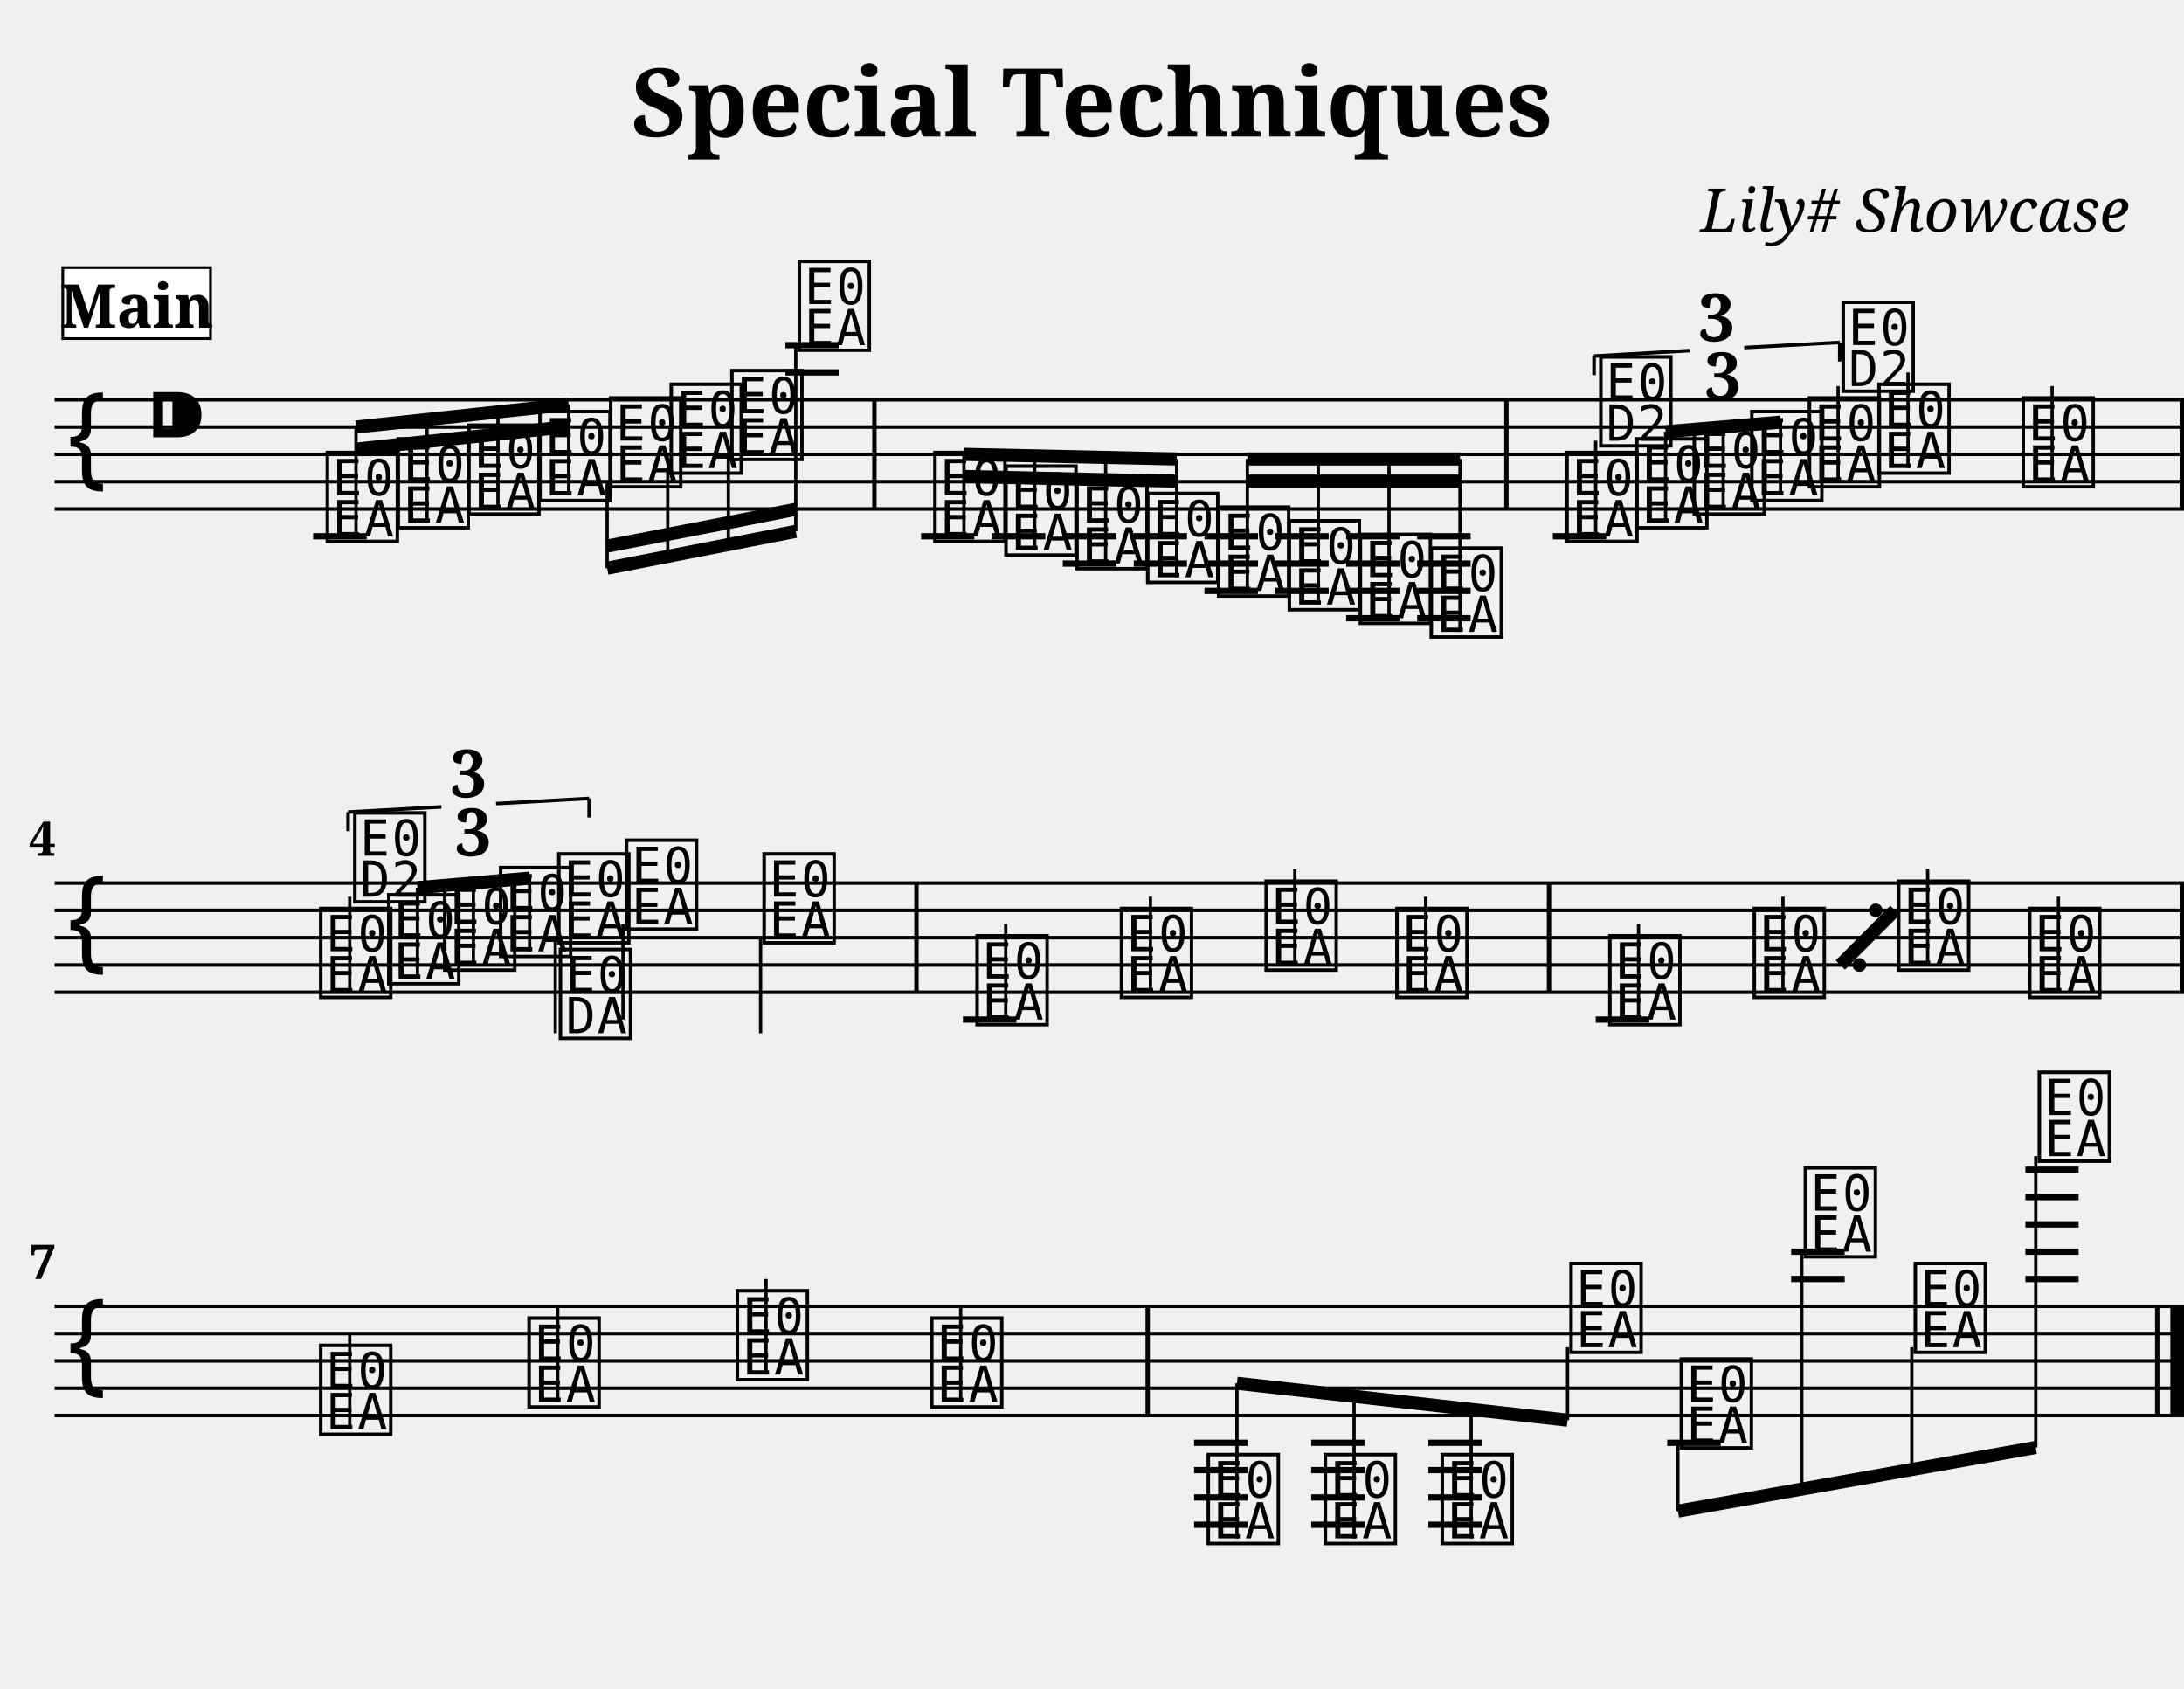
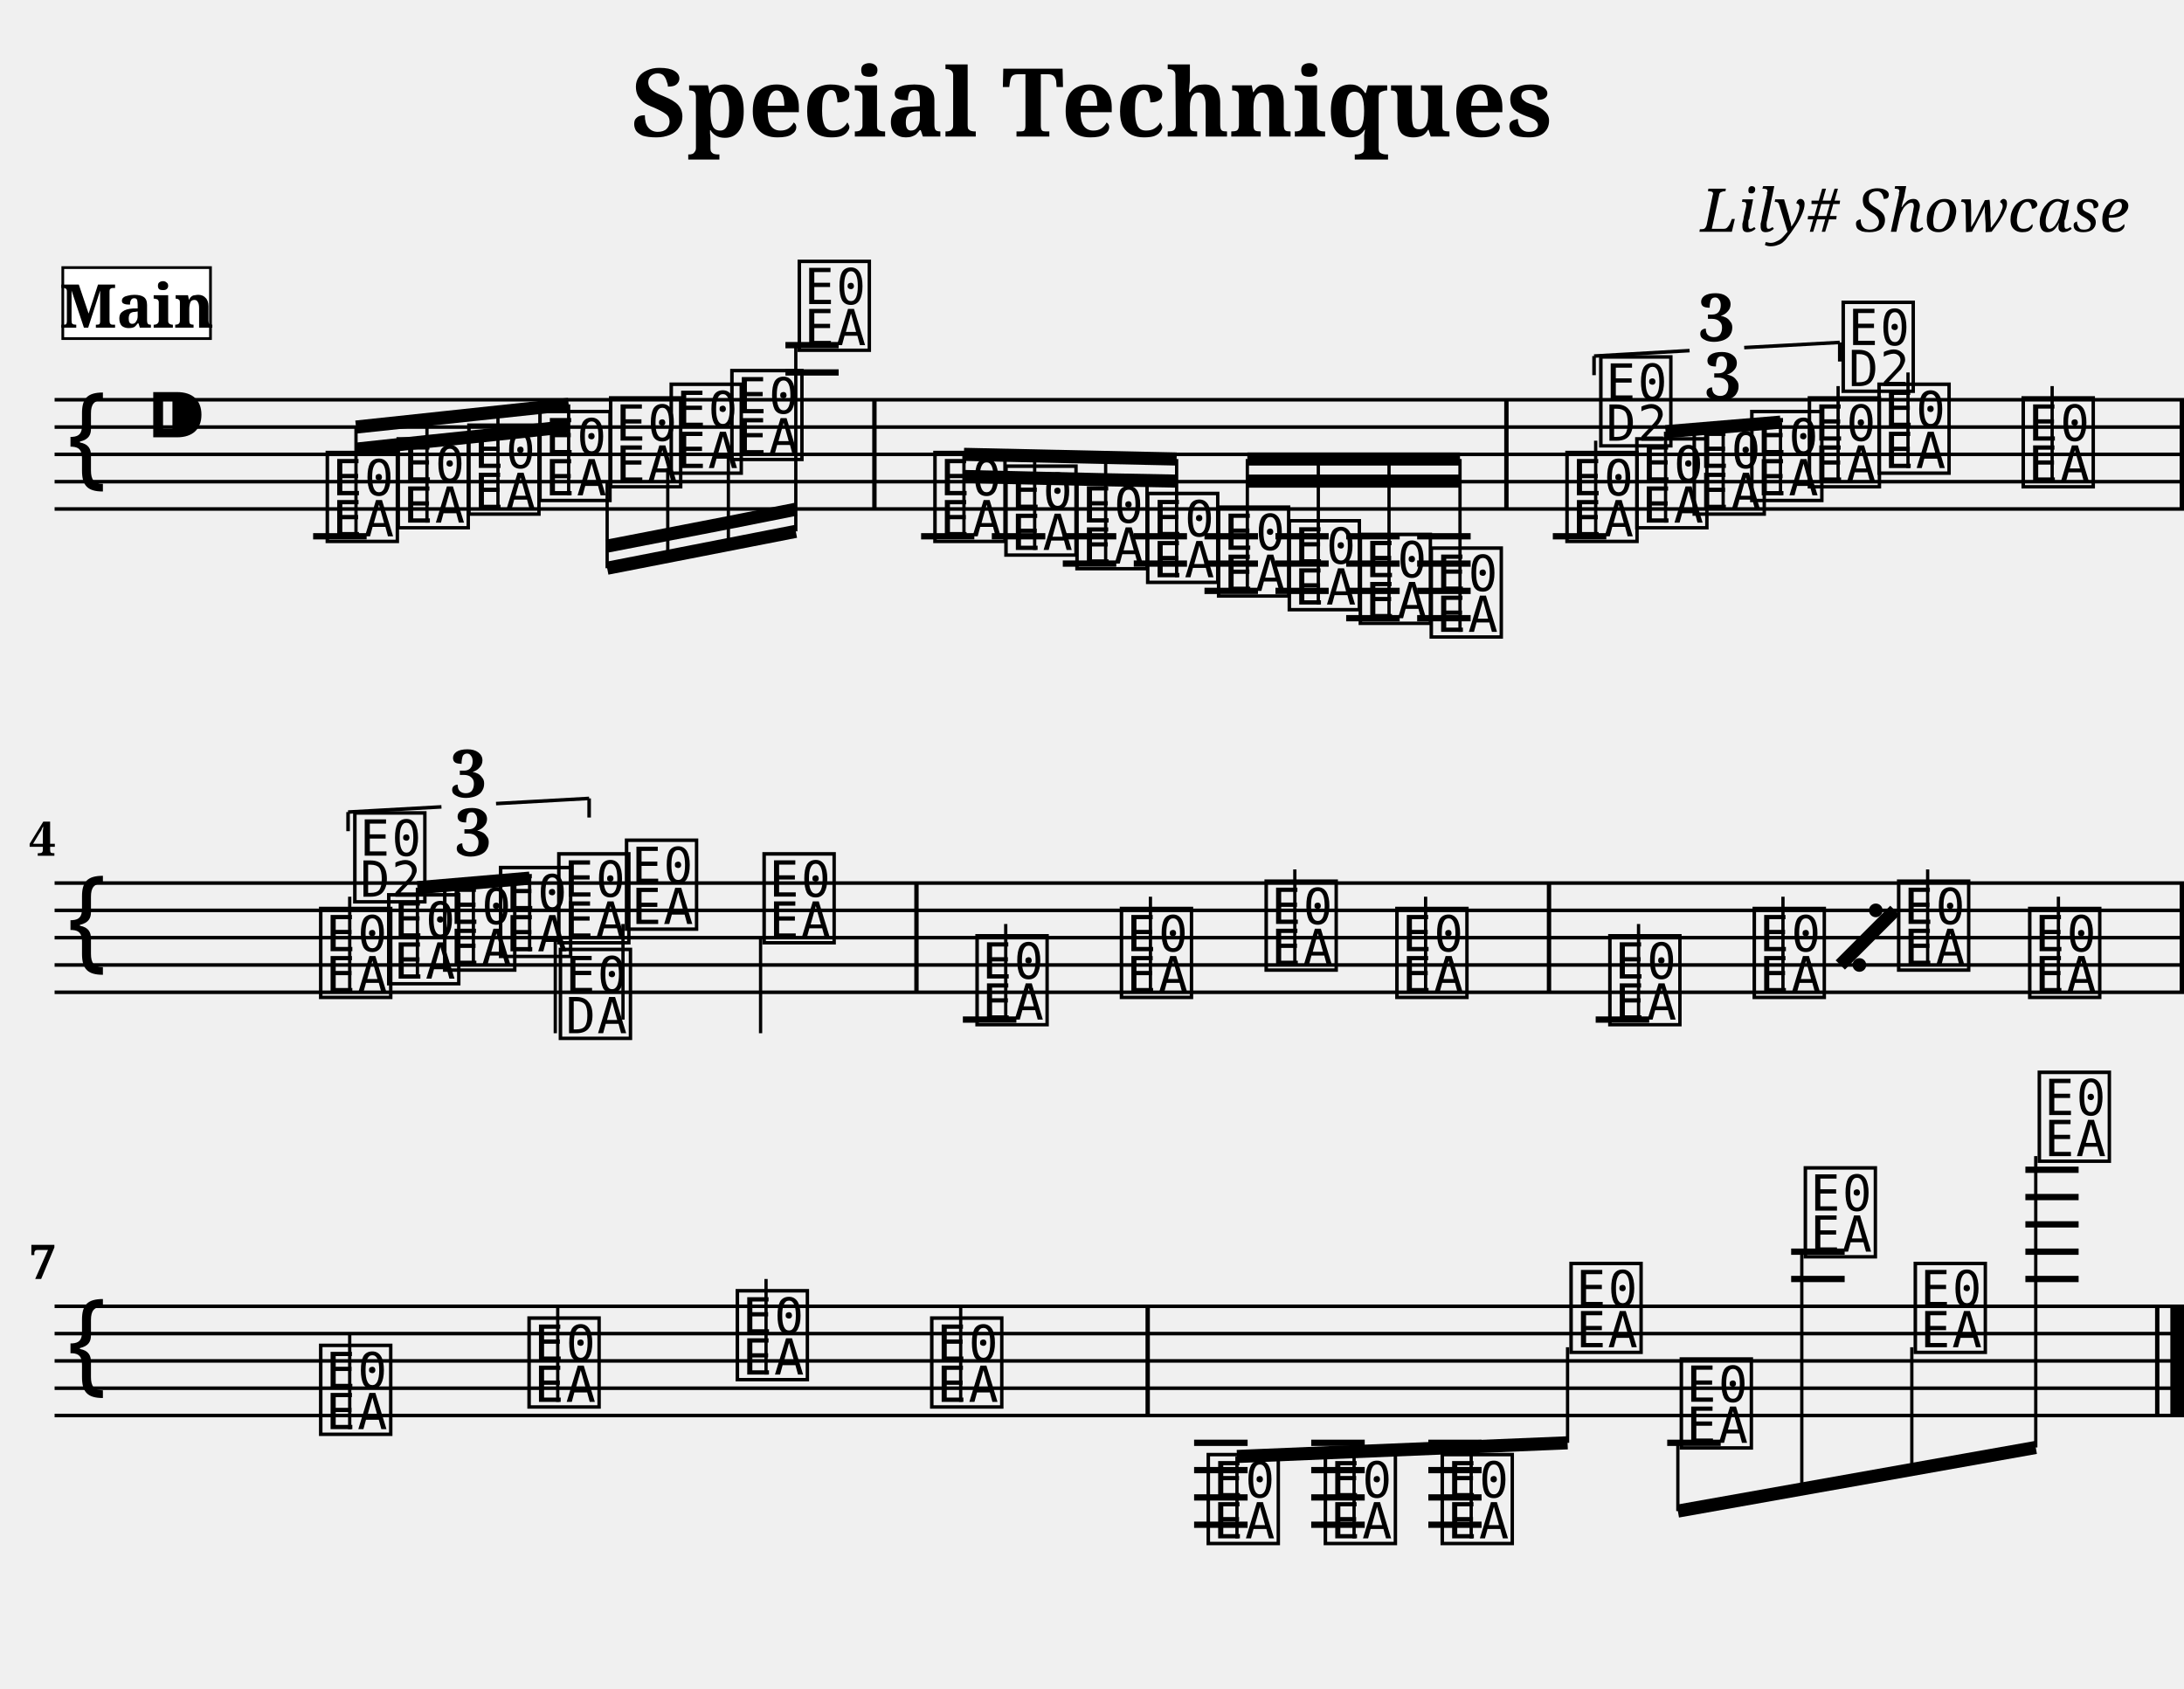
<svg xmlns="http://www.w3.org/2000/svg" width="800.0" height="618.4" viewBox="0 0 80.00 61.84">
  <style>
  @font-face { font-family: 'Emmentaler'; src: local('Emmentaler'); }
  .music { font-family: 'Emmentaler', serif; }
</style>
  <text x="40.00" y="5.00" font-size="3.49" font-family="serif" font-weight="bold" text-anchor="middle">Special Techniques</text>
  <text x="78.00" y="8.49" font-size="2.20" font-family="serif" font-style="italic" text-anchor="end">Lily# Showcase</text>
  <g transform="translate(2.00,0.00) scale(1,1)">
    <line x1="0.00" y1="14.64" x2="78.00" y2="14.64" stroke="#000000" stroke-width="0.130" />
    <line x1="0.00" y1="15.64" x2="78.00" y2="15.64" stroke="#000000" stroke-width="0.130" />
    <line x1="0.00" y1="16.64" x2="78.00" y2="16.64" stroke="#000000" stroke-width="0.130" />
    <line x1="0.00" y1="17.64" x2="78.00" y2="17.64" stroke="#000000" stroke-width="0.130" />
    <line x1="0.00" y1="18.64" x2="78.00" y2="18.64" stroke="#000000" stroke-width="0.130" />
    <text class="music" x="0.30" y="17.64" font-size="4.00"></text>
    <text class="music" x="3.30" y="16.64" font-size="4.00"></text>
    <text class="music" x="9.80" y="19.64" font-size="4.00" data-pos="222"></text>
    <text class="music" x="12.40" y="19.14" font-size="4.00" data-pos="295"></text>
    <text class="music" x="14.99" y="18.64" font-size="4.00" data-pos="297"></text>
    <text class="music" x="17.59" y="18.14" font-size="4.00" data-pos="299"></text>
    <text class="music" x="20.18" y="17.64" font-size="4.00" data-pos="301"></text>
    <text class="music" x="22.40" y="17.14" font-size="4.00" data-pos="303"></text>
    <text class="music" x="24.62" y="16.64" font-size="4.00" data-pos="305"></text>
    <text class="music" x="27.09" y="12.64" font-size="4.00" data-pos="307"></text>
    <text class="music" x="32.06" y="19.64" font-size="4.00" data-pos="337"></text>
    <text class="music" x="34.66" y="20.14" font-size="4.00" data-pos="408"></text>
    <text class="music" x="37.26" y="20.64" font-size="4.00" data-pos="410"></text>
    <text class="music" x="39.85" y="21.14" font-size="4.00" data-pos="412"></text>
    <text class="music" x="42.45" y="21.64" font-size="4.00" data-pos="414"></text>
    <text class="music" x="45.04" y="22.14" font-size="4.00" data-pos="416"></text>
    <text class="music" x="47.64" y="22.64" font-size="4.00" data-pos="418"></text>
    <text class="music" x="50.24" y="23.14" font-size="4.00" data-pos="420"></text>
    <text class="music" x="55.21" y="19.64" font-size="4.00" data-pos="512"></text>
    <line x1="56.45" y1="19.64" x2="56.45" y2="16.14" stroke="#000000" stroke-width="0.120" />
    <text class="music" x="56.45" y="16.14" font-size="4.00"></text>
    <text class="music" x="57.77" y="19.14" font-size="4.00" data-pos="528"></text>
    <text class="music" x="59.87" y="18.64" font-size="4.00" data-pos="531"></text>
    <text class="music" x="61.98" y="18.14" font-size="4.00" data-pos="533"></text>
    <text class="music" x="64.09" y="17.64" font-size="4.00" data-pos="537"></text>
    <line x1="65.33" y1="17.64" x2="65.33" y2="14.14" stroke="#000000" stroke-width="0.120" />
    <text class="music" x="65.33" y="14.14" font-size="4.00"></text>
    <text class="music" x="66.64" y="17.14" font-size="4.00" data-pos="541"></text>
    <line x1="67.89" y1="17.14" x2="67.89" y2="13.64" stroke="#000000" stroke-width="0.120" />
    <text class="music" x="71.92" y="17.64" font-size="4.00" data-pos="544"></text>
    <line x1="73.17" y1="17.64" x2="73.17" y2="14.14" stroke="#000000" stroke-width="0.120" />
    <line x1="9.47" y1="19.64" x2="11.43" y2="19.64" stroke="#000000" stroke-width="0.230" />
    <line x1="26.77" y1="13.64" x2="28.72" y2="13.64" stroke="#000000" stroke-width="0.230" />
    <line x1="26.77" y1="12.64" x2="28.72" y2="12.64" stroke="#000000" stroke-width="0.230" />
    <line x1="31.74" y1="19.64" x2="33.69" y2="19.64" stroke="#000000" stroke-width="0.230" />
    <line x1="34.33" y1="19.64" x2="36.29" y2="19.64" stroke="#000000" stroke-width="0.230" />
    <line x1="36.93" y1="19.64" x2="38.89" y2="19.64" stroke="#000000" stroke-width="0.230" />
    <line x1="36.93" y1="20.64" x2="38.89" y2="20.64" stroke="#000000" stroke-width="0.230" />
    <line x1="39.53" y1="19.64" x2="41.48" y2="19.64" stroke="#000000" stroke-width="0.230" />
    <line x1="39.53" y1="20.64" x2="41.48" y2="20.64" stroke="#000000" stroke-width="0.230" />
    <line x1="42.12" y1="19.64" x2="44.08" y2="19.64" stroke="#000000" stroke-width="0.230" />
    <line x1="42.12" y1="20.64" x2="44.08" y2="20.64" stroke="#000000" stroke-width="0.230" />
    <line x1="42.12" y1="21.64" x2="44.08" y2="21.64" stroke="#000000" stroke-width="0.230" />
    <line x1="44.72" y1="19.64" x2="46.67" y2="19.64" stroke="#000000" stroke-width="0.230" />
    <line x1="44.72" y1="20.64" x2="46.67" y2="20.64" stroke="#000000" stroke-width="0.230" />
    <line x1="44.72" y1="21.64" x2="46.67" y2="21.64" stroke="#000000" stroke-width="0.230" />
    <line x1="47.31" y1="19.64" x2="49.27" y2="19.64" stroke="#000000" stroke-width="0.230" />
    <line x1="47.31" y1="20.64" x2="49.27" y2="20.64" stroke="#000000" stroke-width="0.230" />
    <line x1="47.31" y1="21.64" x2="49.27" y2="21.64" stroke="#000000" stroke-width="0.230" />
    <line x1="47.31" y1="22.64" x2="49.27" y2="22.64" stroke="#000000" stroke-width="0.230" />
    <line x1="49.91" y1="19.64" x2="51.87" y2="19.64" stroke="#000000" stroke-width="0.230" />
    <line x1="49.91" y1="20.64" x2="51.87" y2="20.64" stroke="#000000" stroke-width="0.230" />
    <line x1="49.91" y1="21.64" x2="51.87" y2="21.64" stroke="#000000" stroke-width="0.230" />
    <line x1="49.91" y1="22.64" x2="51.87" y2="22.64" stroke="#000000" stroke-width="0.230" />
    <line x1="54.88" y1="19.64" x2="56.84" y2="19.64" stroke="#000000" stroke-width="0.230" />
    <rect x="29.95" y="14.64" width="0.16" height="4.00" fill="#000000" />
    <rect x="53.10" y="14.64" width="0.16" height="4.00" fill="#000000" />
    <rect x="77.84" y="14.64" width="0.16" height="4.00" fill="#000000" />
    <line x1="11.04" y1="15.64" x2="18.83" y2="14.81" stroke="#000000" stroke-width="0.480" />
    <line x1="11.04" y1="16.45" x2="13.64" y2="16.17" stroke="#000000" stroke-width="0.480" />
    <line x1="13.64" y1="16.17" x2="16.24" y2="15.90" stroke="#000000" stroke-width="0.480" />
    <line x1="16.24" y1="15.90" x2="18.83" y2="15.62" stroke="#000000" stroke-width="0.480" />
    <line x1="11.04" y1="19.64" x2="11.04" y2="15.64" stroke="#000000" stroke-width="0.120" />
    <line x1="13.64" y1="19.14" x2="13.64" y2="15.36" stroke="#000000" stroke-width="0.120" />
    <line x1="16.24" y1="18.64" x2="16.24" y2="15.09" stroke="#000000" stroke-width="0.120" />
    <line x1="18.83" y1="18.14" x2="18.83" y2="14.81" stroke="#000000" stroke-width="0.120" />
    <line x1="20.24" y1="20.81" x2="27.15" y2="19.46" stroke="#000000" stroke-width="0.480" />
    <line x1="20.24" y1="20.00" x2="22.46" y2="19.57" stroke="#000000" stroke-width="0.480" />
    <line x1="22.46" y1="19.57" x2="24.68" y2="19.14" stroke="#000000" stroke-width="0.480" />
    <line x1="24.68" y1="19.14" x2="27.15" y2="18.65" stroke="#000000" stroke-width="0.480" />
    <line x1="20.24" y1="17.64" x2="20.24" y2="20.81" stroke="#000000" stroke-width="0.120" />
    <line x1="22.46" y1="17.14" x2="22.46" y2="20.38" stroke="#000000" stroke-width="0.120" />
    <line x1="24.68" y1="16.64" x2="24.68" y2="19.95" stroke="#000000" stroke-width="0.120" />
    <line x1="27.15" y1="12.64" x2="27.15" y2="19.46" stroke="#000000" stroke-width="0.120" />
    <line x1="33.31" y1="16.64" x2="41.10" y2="16.81" stroke="#000000" stroke-width="0.480" />
    <line x1="33.31" y1="17.45" x2="35.90" y2="17.51" stroke="#000000" stroke-width="0.480" />
    <line x1="35.90" y1="17.51" x2="38.50" y2="17.57" stroke="#000000" stroke-width="0.480" />
    <line x1="38.50" y1="17.57" x2="41.10" y2="17.62" stroke="#000000" stroke-width="0.480" />
    <line x1="33.31" y1="19.64" x2="33.31" y2="16.64" stroke="#000000" stroke-width="0.120" />
    <line x1="35.90" y1="20.14" x2="35.90" y2="16.70" stroke="#000000" stroke-width="0.120" />
    <line x1="38.50" y1="20.64" x2="38.50" y2="16.76" stroke="#000000" stroke-width="0.120" />
    <line x1="41.10" y1="21.14" x2="41.10" y2="16.81" stroke="#000000" stroke-width="0.120" />
    <line x1="43.69" y1="16.81" x2="51.48" y2="16.81" stroke="#000000" stroke-width="0.480" />
    <line x1="43.69" y1="17.62" x2="46.29" y2="17.62" stroke="#000000" stroke-width="0.480" />
    <line x1="46.29" y1="17.62" x2="48.88" y2="17.62" stroke="#000000" stroke-width="0.480" />
    <line x1="48.88" y1="17.62" x2="51.48" y2="17.62" stroke="#000000" stroke-width="0.480" />
    <line x1="43.69" y1="21.64" x2="43.69" y2="16.81" stroke="#000000" stroke-width="0.120" />
    <line x1="46.29" y1="22.14" x2="46.29" y2="16.81" stroke="#000000" stroke-width="0.120" />
    <line x1="48.88" y1="22.64" x2="48.88" y2="16.81" stroke="#000000" stroke-width="0.120" />
    <line x1="51.48" y1="23.14" x2="51.48" y2="16.81" stroke="#000000" stroke-width="0.120" />
    <line x1="59.01" y1="15.81" x2="63.22" y2="15.46" stroke="#000000" stroke-width="0.480" />
    <line x1="59.01" y1="19.14" x2="59.01" y2="15.81" stroke="#000000" stroke-width="0.120" />
    <line x1="61.12" y1="18.64" x2="61.12" y2="15.64" stroke="#000000" stroke-width="0.120" />
    <line x1="63.22" y1="18.14" x2="63.22" y2="15.46" stroke="#000000" stroke-width="0.120" />
    <line x1="0.00" y1="32.34" x2="78.00" y2="32.34" stroke="#000000" stroke-width="0.130" />
    <line x1="0.00" y1="33.34" x2="78.00" y2="33.34" stroke="#000000" stroke-width="0.130" />
    <line x1="0.00" y1="34.34" x2="78.00" y2="34.34" stroke="#000000" stroke-width="0.130" />
    <line x1="0.00" y1="35.34" x2="78.00" y2="35.34" stroke="#000000" stroke-width="0.130" />
    <line x1="0.00" y1="36.34" x2="78.00" y2="36.34" stroke="#000000" stroke-width="0.130" />
    <text class="music" x="0.30" y="35.34" font-size="4.00"></text>
    <text class="music" x="9.56" y="36.34" font-size="4.00" data-pos="563"></text>
    <line x1="10.81" y1="36.34" x2="10.81" y2="32.84" stroke="#000000" stroke-width="0.120" />
    <text class="music" x="10.81" y="32.84" font-size="4.00"></text>
    <text class="music" x="12.05" y="35.84" font-size="4.00" data-pos="579"></text>
    <text class="music" x="14.10" y="35.34" font-size="4.00" data-pos="582"></text>
    <text class="music" x="16.15" y="34.84" font-size="4.00" data-pos="584"></text>
    <text class="music" x="18.28" y="34.34" font-size="4.00" data-pos="588"></text>
    <line x1="18.34" y1="34.34" x2="18.34" y2="37.84" stroke="#000000" stroke-width="0.120" />
    <text class="music" x="18.34" y="37.84" font-size="4.00"></text>
    <text class="music" x="20.76" y="33.84" font-size="4.00" data-pos="592"></text>
    <line x1="20.82" y1="33.84" x2="20.82" y2="37.34" stroke="#000000" stroke-width="0.120" />
    <text class="music" x="25.80" y="34.34" font-size="4.00" data-pos="595"></text>
    <line x1="25.86" y1="34.34" x2="25.86" y2="37.84" stroke="#000000" stroke-width="0.120" />
    <text class="music" x="33.60" y="37.34" font-size="4.00" data-pos="695"></text>
    <line x1="34.84" y1="37.34" x2="34.84" y2="33.84" stroke="#000000" stroke-width="0.120" />
    <text class="music" x="38.89" y="36.34" font-size="4.00" data-pos="698"></text>
    <line x1="40.14" y1="36.34" x2="40.14" y2="32.84" stroke="#000000" stroke-width="0.120" />
    <text class="music" x="44.19" y="35.34" font-size="4.00" data-pos="700"></text>
    <line x1="45.43" y1="35.34" x2="45.43" y2="31.84" stroke="#000000" stroke-width="0.120" />
    <text class="music" x="48.98" y="36.34" font-size="4.00" data-pos="702"></text>
    <line x1="50.22" y1="36.34" x2="50.22" y2="32.84" stroke="#000000" stroke-width="0.120" />
    <text class="music" x="56.78" y="37.34" font-size="4.00" data-pos="695"></text>
    <line x1="58.02" y1="37.34" x2="58.02" y2="33.84" stroke="#000000" stroke-width="0.120" />
    <text class="music" x="62.07" y="36.34" font-size="4.00" data-pos="698"></text>
    <line x1="63.31" y1="36.34" x2="63.31" y2="32.84" stroke="#000000" stroke-width="0.120" />
    <text class="music" x="67.36" y="35.34" font-size="4.00" data-pos="700"></text>
    <line x1="68.61" y1="35.34" x2="68.61" y2="31.84" stroke="#000000" stroke-width="0.120" />
    <text class="music" x="72.16" y="36.34" font-size="4.00" data-pos="702"></text>
    <line x1="73.40" y1="36.34" x2="73.40" y2="32.84" stroke="#000000" stroke-width="0.120" />
    <line x1="33.27" y1="37.34" x2="35.23" y2="37.34" stroke="#000000" stroke-width="0.230" />
    <line x1="56.45" y1="37.34" x2="58.41" y2="37.34" stroke="#000000" stroke-width="0.230" />
    <rect x="31.49" y="32.34" width="0.16" height="4.00" fill="#000000" />
    <rect x="54.66" y="32.34" width="0.16" height="4.00" fill="#000000" />
    <rect x="77.84" y="32.34" width="0.16" height="4.00" fill="#000000" />
    <line x1="13.29" y1="32.51" x2="17.40" y2="32.16" stroke="#000000" stroke-width="0.480" />
    <line x1="13.29" y1="35.84" x2="13.29" y2="32.51" stroke="#000000" stroke-width="0.120" />
    <line x1="15.34" y1="35.34" x2="15.34" y2="32.34" stroke="#000000" stroke-width="0.120" />
    <line x1="17.40" y1="34.84" x2="17.40" y2="32.16" stroke="#000000" stroke-width="0.120" />
    <line x1="0.00" y1="47.84" x2="78.00" y2="47.84" stroke="#000000" stroke-width="0.130" />
    <line x1="0.00" y1="48.84" x2="78.00" y2="48.84" stroke="#000000" stroke-width="0.130" />
    <line x1="0.00" y1="49.84" x2="78.00" y2="49.84" stroke="#000000" stroke-width="0.130" />
    <line x1="0.00" y1="50.84" x2="78.00" y2="50.84" stroke="#000000" stroke-width="0.130" />
    <line x1="0.00" y1="51.84" x2="78.00" y2="51.84" stroke="#000000" stroke-width="0.130" />
    <text class="music" x="0.30" y="50.84" font-size="4.00"></text>
    <text class="music" x="9.56" y="52.34" font-size="4.00" data-pos="708"></text>
    <line x1="10.81" y1="52.34" x2="10.81" y2="48.84" stroke="#000000" stroke-width="0.120" />
    <text class="music" x="17.19" y="51.34" font-size="4.00" data-pos="713"></text>
    <line x1="18.43" y1="51.34" x2="18.43" y2="47.84" stroke="#000000" stroke-width="0.120" />
    <text class="music" x="24.82" y="50.34" font-size="4.00" data-pos="715"></text>
    <line x1="26.06" y1="50.34" x2="26.06" y2="46.84" stroke="#000000" stroke-width="0.120" />
    <text class="music" x="31.94" y="51.34" font-size="4.00" data-pos="717"></text>
    <line x1="33.19" y1="51.34" x2="33.19" y2="47.84" stroke="#000000" stroke-width="0.120" />
    <text class="music" x="42.07" y="56.34" font-size="4.00" data-pos="743"></text>
    <text class="music" x="46.36" y="56.34" font-size="4.00" data-pos="800"></text>
    <text class="music" x="50.64" y="56.34" font-size="4.00" data-pos="802"></text>
    <text class="music" x="55.36" y="49.34" font-size="4.00" data-pos="804"></text>
    <text class="music" x="59.40" y="52.84" font-size="4.00" data-pos="808"></text>
    <text class="music" x="63.94" y="45.84" font-size="4.00" data-pos="811"></text>
    <text class="music" x="67.97" y="49.34" font-size="4.00" data-pos="815"></text>
    <text class="music" x="72.51" y="42.34" font-size="4.00" data-pos="818"></text>
    <line x1="41.74" y1="52.84" x2="43.70" y2="52.84" stroke="#000000" stroke-width="0.230" />
    <line x1="41.74" y1="53.84" x2="43.70" y2="53.84" stroke="#000000" stroke-width="0.230" />
    <line x1="41.74" y1="54.84" x2="43.70" y2="54.84" stroke="#000000" stroke-width="0.230" />
    <line x1="41.74" y1="55.84" x2="43.70" y2="55.84" stroke="#000000" stroke-width="0.230" />
    <line x1="46.03" y1="52.84" x2="47.99" y2="52.84" stroke="#000000" stroke-width="0.230" />
    <line x1="46.03" y1="53.84" x2="47.99" y2="53.84" stroke="#000000" stroke-width="0.230" />
    <line x1="46.03" y1="54.84" x2="47.99" y2="54.84" stroke="#000000" stroke-width="0.230" />
    <line x1="46.03" y1="55.84" x2="47.99" y2="55.84" stroke="#000000" stroke-width="0.230" />
    <line x1="50.32" y1="52.84" x2="52.27" y2="52.84" stroke="#000000" stroke-width="0.230" />
    <line x1="50.32" y1="53.84" x2="52.27" y2="53.84" stroke="#000000" stroke-width="0.230" />
    <line x1="50.32" y1="54.84" x2="52.27" y2="54.84" stroke="#000000" stroke-width="0.230" />
    <line x1="50.32" y1="55.84" x2="52.27" y2="55.84" stroke="#000000" stroke-width="0.230" />
    <line x1="59.07" y1="52.84" x2="61.03" y2="52.84" stroke="#000000" stroke-width="0.230" />
    <line x1="63.61" y1="46.84" x2="65.57" y2="46.84" stroke="#000000" stroke-width="0.230" />
    <line x1="63.61" y1="45.84" x2="65.57" y2="45.84" stroke="#000000" stroke-width="0.230" />
    <line x1="72.19" y1="46.84" x2="74.14" y2="46.84" stroke="#000000" stroke-width="0.230" />
    <line x1="72.19" y1="45.84" x2="74.14" y2="45.84" stroke="#000000" stroke-width="0.230" />
    <line x1="72.19" y1="44.84" x2="74.14" y2="44.84" stroke="#000000" stroke-width="0.230" />
    <line x1="72.19" y1="43.84" x2="74.14" y2="43.84" stroke="#000000" stroke-width="0.230" />
    <line x1="72.19" y1="42.84" x2="74.14" y2="42.84" stroke="#000000" stroke-width="0.230" />
    <rect x="39.96" y="47.84" width="0.16" height="4.00" fill="#000000" />
    <rect x="76.94" y="47.84" width="0.16" height="4.00" fill="#000000" />
    <rect x="77.50" y="47.84" width="0.50" height="4.00" fill="#000000" />
-     <line x1="43.31" y1="50.66" x2="55.42" y2="52.01" stroke="#000000" stroke-width="0.480" />
-     <line x1="43.31" y1="56.34" x2="43.31" y2="50.66" stroke="#000000" stroke-width="0.120" />
-     <line x1="47.60" y1="56.34" x2="47.60" y2="51.14" stroke="#000000" stroke-width="0.120" />
-     <line x1="51.89" y1="56.34" x2="51.89" y2="51.62" stroke="#000000" stroke-width="0.120" />
-     <line x1="55.42" y1="49.34" x2="55.42" y2="52.01" stroke="#000000" stroke-width="0.120" />
+     <line x1="43.31" y1="53.34" x2="55.42" y2="52.84" stroke="#000000" stroke-width="0.480" />
+     <line x1="43.31" y1="56.34" x2="43.31" y2="53.34" stroke="#000000" stroke-width="0.120" />
+     <line x1="47.60" y1="56.34" x2="47.60" y2="53.16" stroke="#000000" stroke-width="0.120" />
+     <line x1="51.89" y1="56.34" x2="51.89" y2="52.98" stroke="#000000" stroke-width="0.120" />
+     <line x1="55.42" y1="49.34" x2="55.42" y2="52.84" stroke="#000000" stroke-width="0.120" />
    <line x1="59.46" y1="55.34" x2="72.57" y2="53.01" stroke="#000000" stroke-width="0.480" />
    <line x1="59.46" y1="52.84" x2="59.46" y2="55.34" stroke="#000000" stroke-width="0.120" />
    <line x1="64.00" y1="45.84" x2="64.00" y2="54.53" stroke="#000000" stroke-width="0.120" />
    <line x1="68.03" y1="49.34" x2="68.03" y2="53.82" stroke="#000000" stroke-width="0.120" />
    <line x1="72.57" y1="42.34" x2="72.57" y2="53.01" stroke="#000000" stroke-width="0.120" />
    <text x="61.12" y="14.64" font-size="2.40" font-family="serif" font-weight="bold" text-anchor="middle" fill="#000000" data-pos="515">3</text>
    <line x1="56.39" y1="13.04" x2="56.39" y2="13.74" stroke="#000000" stroke-width="0.130" data-pos="449" />
    <line x1="56.39" y1="13.04" x2="59.89" y2="12.84" stroke="#000000" stroke-width="0.130" data-pos="449" />
    <line x1="61.89" y1="12.73" x2="65.39" y2="12.54" stroke="#000000" stroke-width="0.130" data-pos="449" />
    <line x1="65.39" y1="12.54" x2="65.39" y2="13.24" stroke="#000000" stroke-width="0.130" data-pos="449" />
    <text x="60.89" y="12.49" font-size="2.40" font-family="serif" font-weight="bold" text-anchor="middle" fill="#000000" data-pos="449">3</text>
    <text x="15.34" y="31.34" font-size="2.40" font-family="serif" font-weight="bold" text-anchor="middle" fill="#000000" data-pos="566">3</text>
    <line x1="10.75" y1="29.74" x2="10.75" y2="30.44" stroke="#000000" stroke-width="0.130" data-pos="548" />
    <line x1="10.75" y1="29.74" x2="14.17" y2="29.55" stroke="#000000" stroke-width="0.130" data-pos="548" />
    <line x1="16.17" y1="29.43" x2="19.58" y2="29.24" stroke="#000000" stroke-width="0.130" data-pos="548" />
    <line x1="19.58" y1="29.24" x2="19.58" y2="29.94" stroke="#000000" stroke-width="0.130" data-pos="548" />
    <text x="15.17" y="29.19" font-size="2.40" font-family="serif" font-weight="bold" text-anchor="middle" fill="#000000" data-pos="548">3</text>
    <line x1="65.41" y1="35.34" x2="67.41" y2="33.34" stroke="#000000" stroke-width="0.480" data-pos="625" />
    <circle cx="66.71" cy="33.34" r="0.25" fill="#000000" data-pos="625" />
    <circle cx="66.11" cy="35.34" r="0.25" fill="#000000" data-pos="625" />
    <text x="0.05" y="31.34" font-size="1.75" font-family="serif" font-weight="bold" text-anchor="end" fill="#000000">4</text>
    <text x="0.05" y="46.84" font-size="1.75" font-family="serif" font-weight="bold" text-anchor="end" fill="#000000">7</text>
    <rect x="0.30" y="9.80" width="5.41" height="2.60" fill="#FFFFFF" stroke="#000000" stroke-width="0.100" data-pos="0" />
    <text x="3.01" y="12.00" font-size="2.20" font-family="serif" font-weight="bold" text-anchor="middle" fill="#000000" data-pos="0">Main</text>
  </g>
</svg>
